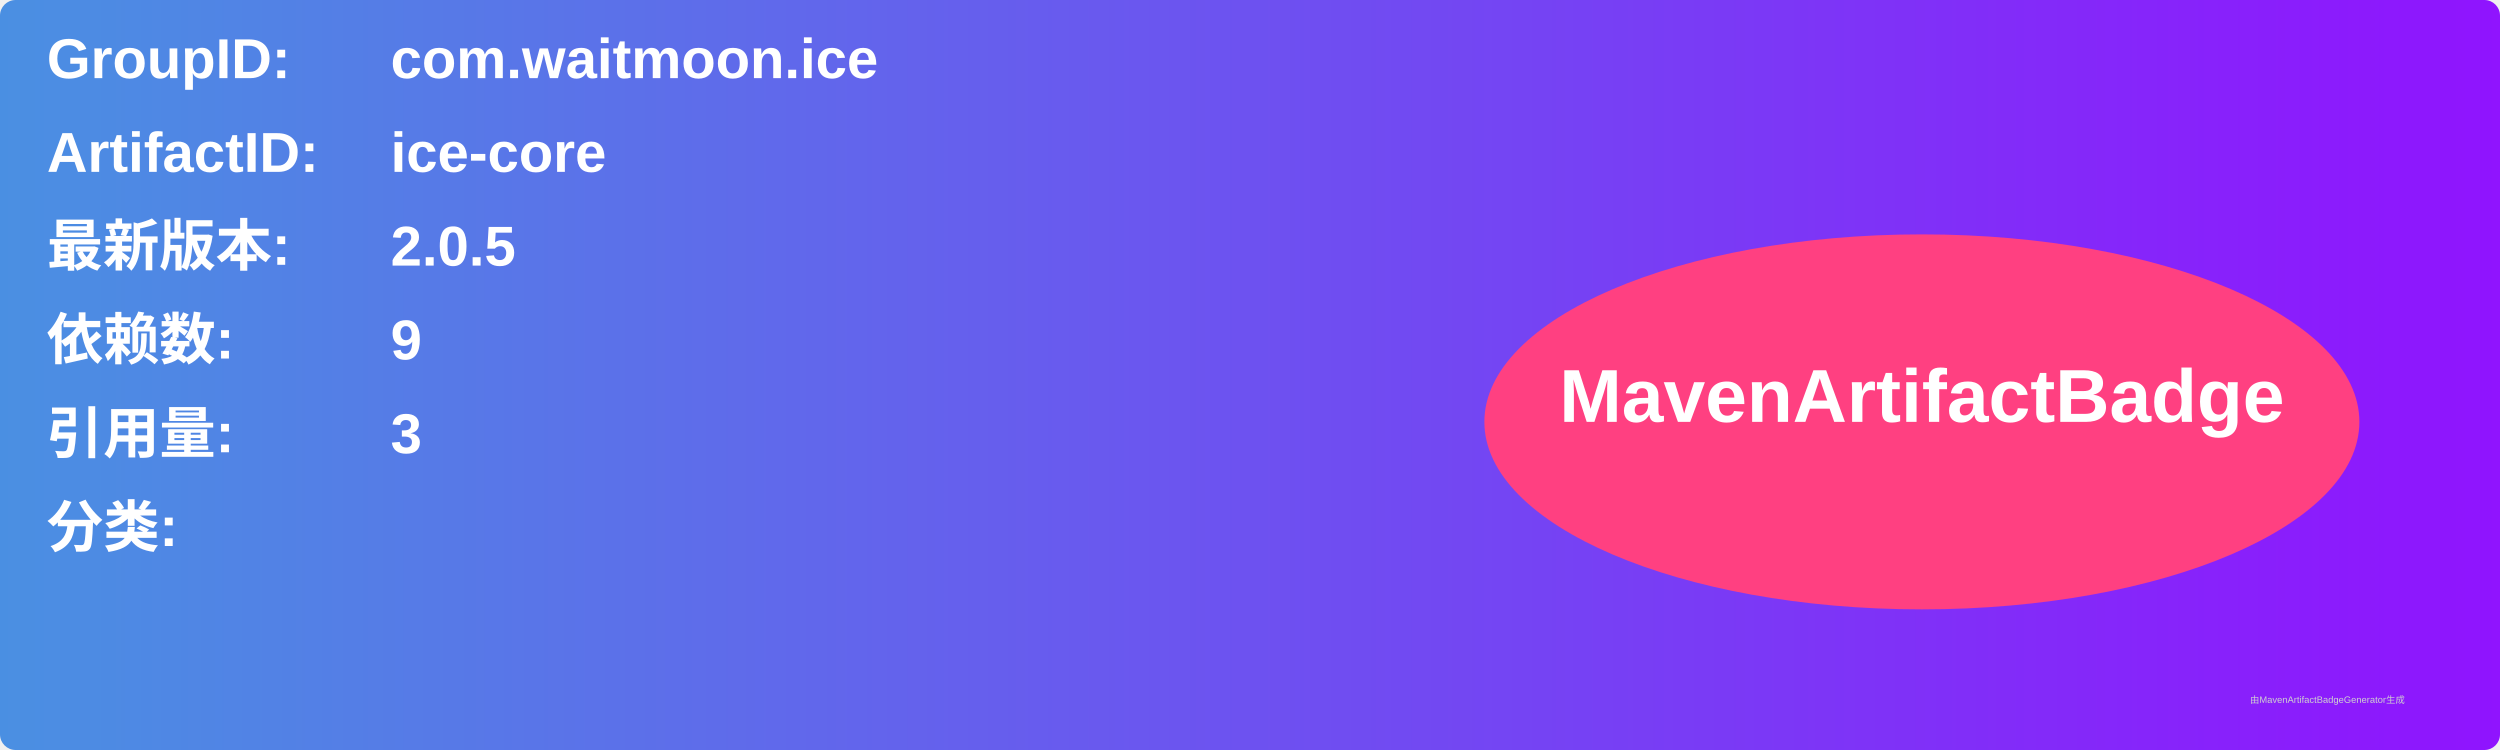
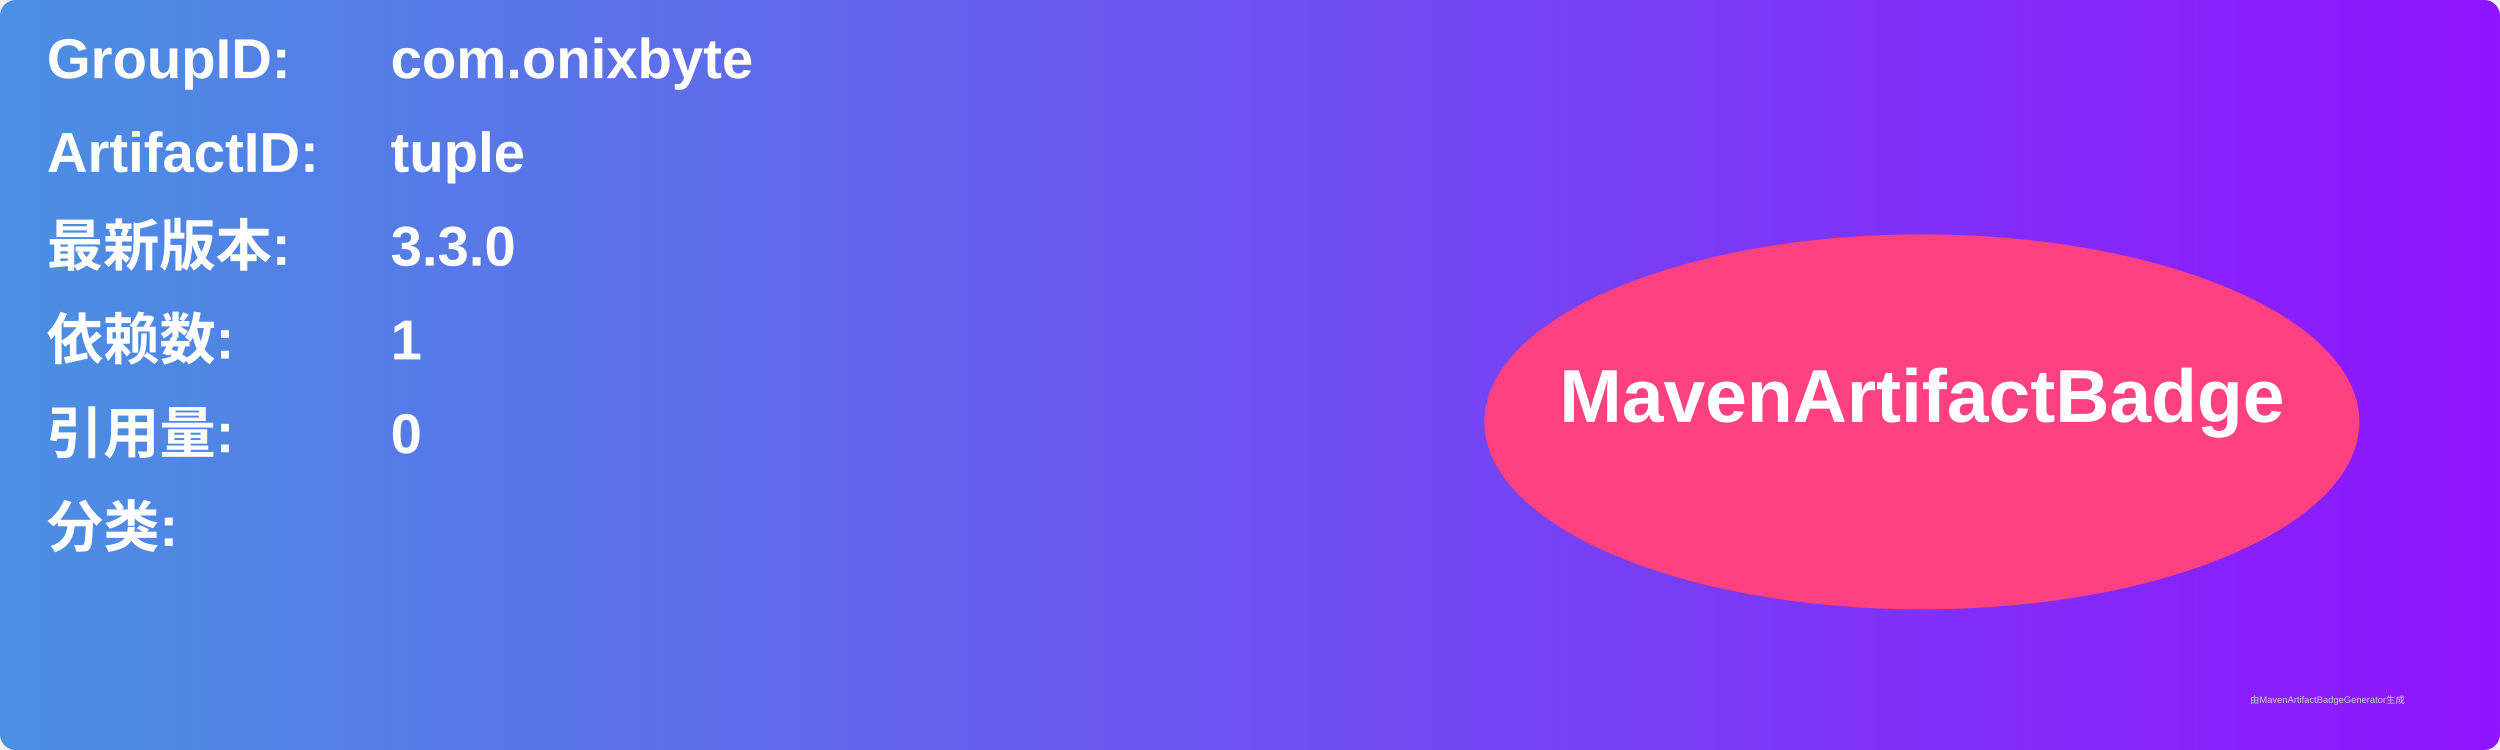
<svg xmlns="http://www.w3.org/2000/svg" width="800" height="240" viewBox="0 0 800 240">
  <linearGradient id="grad" x1="0%" y1="0%" x2="100%" y2="0%">
    <stop offset="0%" stop-color="#4a90e2" />
    <stop offset="100%" stop-color="#9013fe" />
  </linearGradient>
  <rect width="100%" height="100%" rx="5" ry="5" fill="url(#grad)" />
  <g transform="translate(15, 15)">
    <text x="0" y="10" font-family="Arial" font-size="18" fill="white" font-weight="bold" width="260">GroupID:</text>
-     <text x="110" y="10" font-family="Arial" font-size="18" fill="white" font-weight="bold" width="460">com.waitmoon.ice</text>
+     <text x="110" y="10" font-family="Arial" font-size="18" fill="white" font-weight="bold" width="460">com.onixbyte</text>
    <text x="0" y="40" font-family="Arial" font-size="18" fill="white" font-weight="bold" width="260">ArtifactID:</text>
-     <text x="110" y="40" font-family="Arial" font-size="18" fill="white" font-weight="bold" width="460">ice-core</text>
+     <text x="110" y="40" font-family="Arial" font-size="18" fill="white" font-weight="bold" width="460">tuple</text>
    <text x="0" y="70" font-family="Arial" font-size="18" fill="white" font-weight="bold">最新版本:</text>
    <text x="110" y="70" font-family="Arial" font-size="18" fill="white" font-weight="bold">
-       <tspan font-weight="bold">2.0.5</tspan>
+       <tspan font-weight="bold">3.3.0</tspan>
    </text>
    <text x="0" y="100" font-family="Arial" font-size="18" fill="white" font-weight="bold">依赖数: </text>
    <text x="110" y="100" font-family="Arial" font-size="18" fill="white">
-       <tspan font-weight="bold">9</tspan>
+       <tspan font-weight="bold">1</tspan>
    </text>
    <text x="0" y="130" font-family="Arial" font-size="18" fill="white" font-weight="bold">引用量: </text>
    <text x="110" y="130" font-family="Arial" font-size="18" fill="white">
-       <tspan font-weight="bold">3</tspan>
+       <tspan font-weight="bold">0</tspan>
    </text>
    <text x="0" y="160" font-family="Arial" font-size="18" fill="white" font-weight="bold">分类:</text>
    <text x="10" y="190" font-family="Arial" font-size="10" fill="white">
      <tspan font-weight="bold" />
    </text>
    <ellipse cx="600" cy="120" rx="140" ry="60" fill="#ff4081" />
    <text x="600" y="120" text-anchor="middle" font-family="Arial" font-size="24" fill="white" font-weight="bold">MavenArtifactBadge</text>
  </g>
  <text x="720" y="225" font-family="Arial" font-size="3" fill="#d0d0d0">由MavenArtifactBadgeGenerator生成</text>
</svg>
